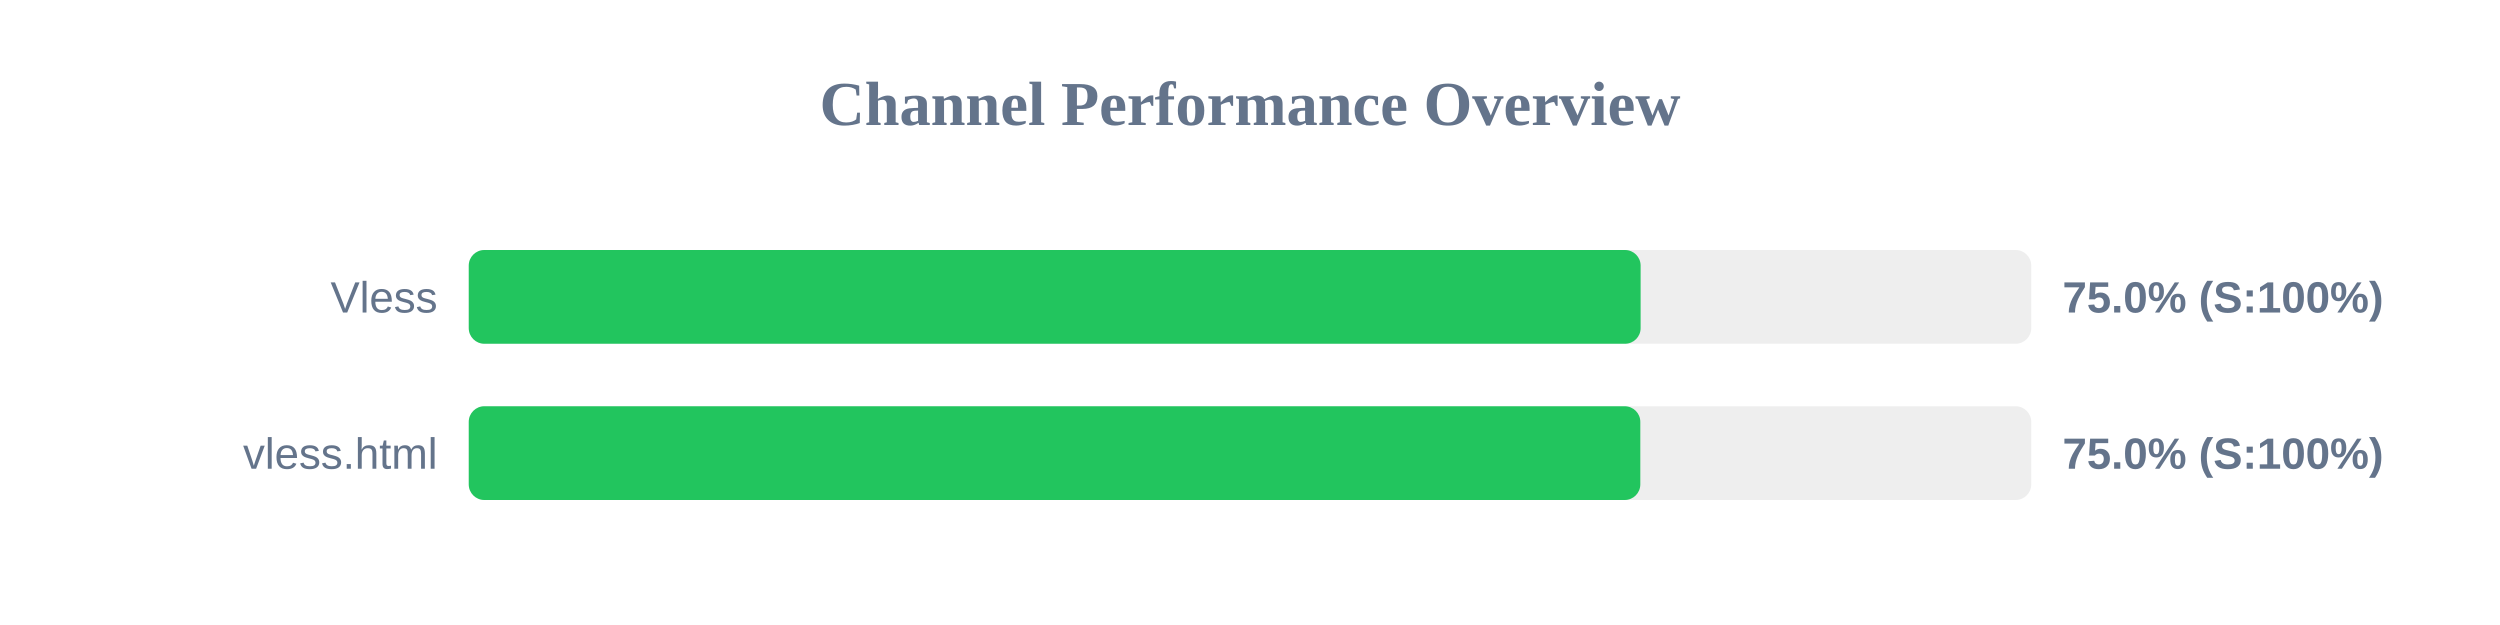
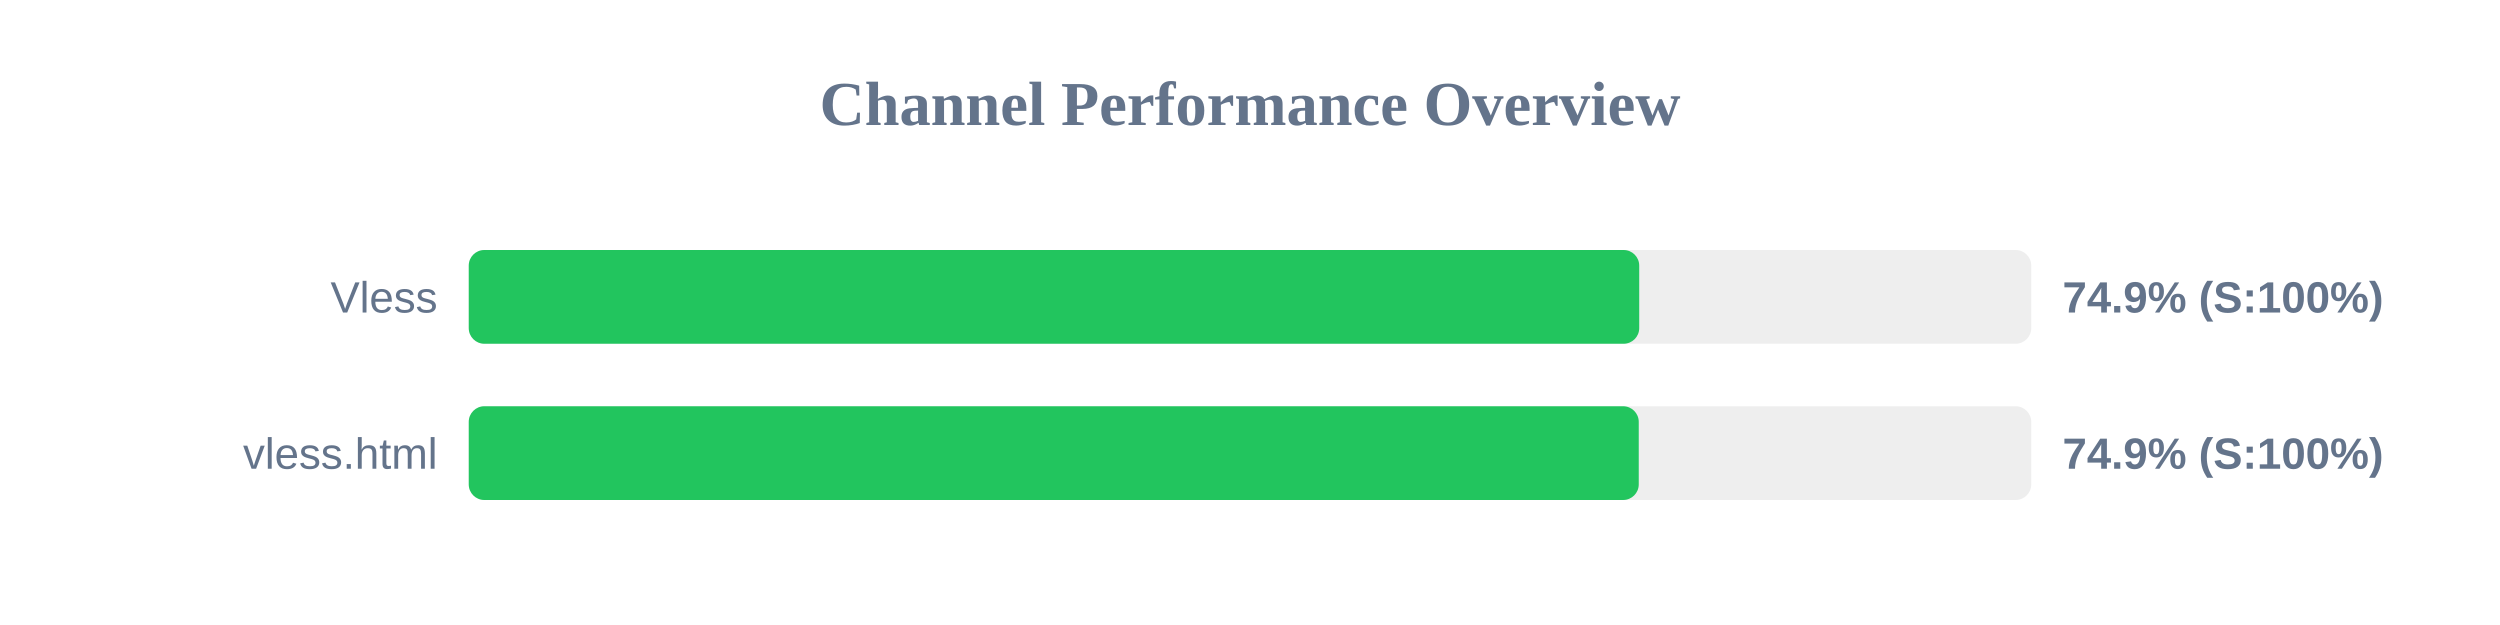
<svg xmlns="http://www.w3.org/2000/svg" width="800" height="200" version="1.1">
  <style>
        .row { font: 14px Arial; fill: #64748b; }
        .score { font: bold 14px Arial; fill: #64748b; }
    </style>
  <text x="400" y="40" text-anchor="middle" font-size="20px" font-weight="bold" fill="#64748b">Channel Performance Overview</text>
  <rect x="150" y="80" width="500" height="30" fill="#eee" rx="5" />
-   <rect x="150" y="80" width="375.0" height="30" fill="#22c55e" rx="5" />
+   <rect x="150" y="80" width="374.55" height="30" fill="#22c55e" rx="5" />
  <text x="140" y="100" text-anchor="end" class="row">Vless</text>
-   <text x="660" y="100" text-anchor="start" class="score">75.0% (S:100%)</text>
+   <text x="660" y="100" text-anchor="start" class="score">74.9% (S:100%)</text>
  <rect x="150" y="130" width="500" height="30" fill="#eee" rx="5" />
-   <rect x="150" y="130" width="374.9" height="30" fill="#22c55e" rx="5" />
+   <rect x="150" y="130" width="374.4" height="30" fill="#22c55e" rx="5" />
  <text x="140" y="150" text-anchor="end" class="row">vless.html</text>
-   <text x="660" y="150" text-anchor="start" class="score">75.0% (S:100%)</text>
+   <text x="660" y="150" text-anchor="start" class="score">74.9% (S:100%)</text>
</svg>
